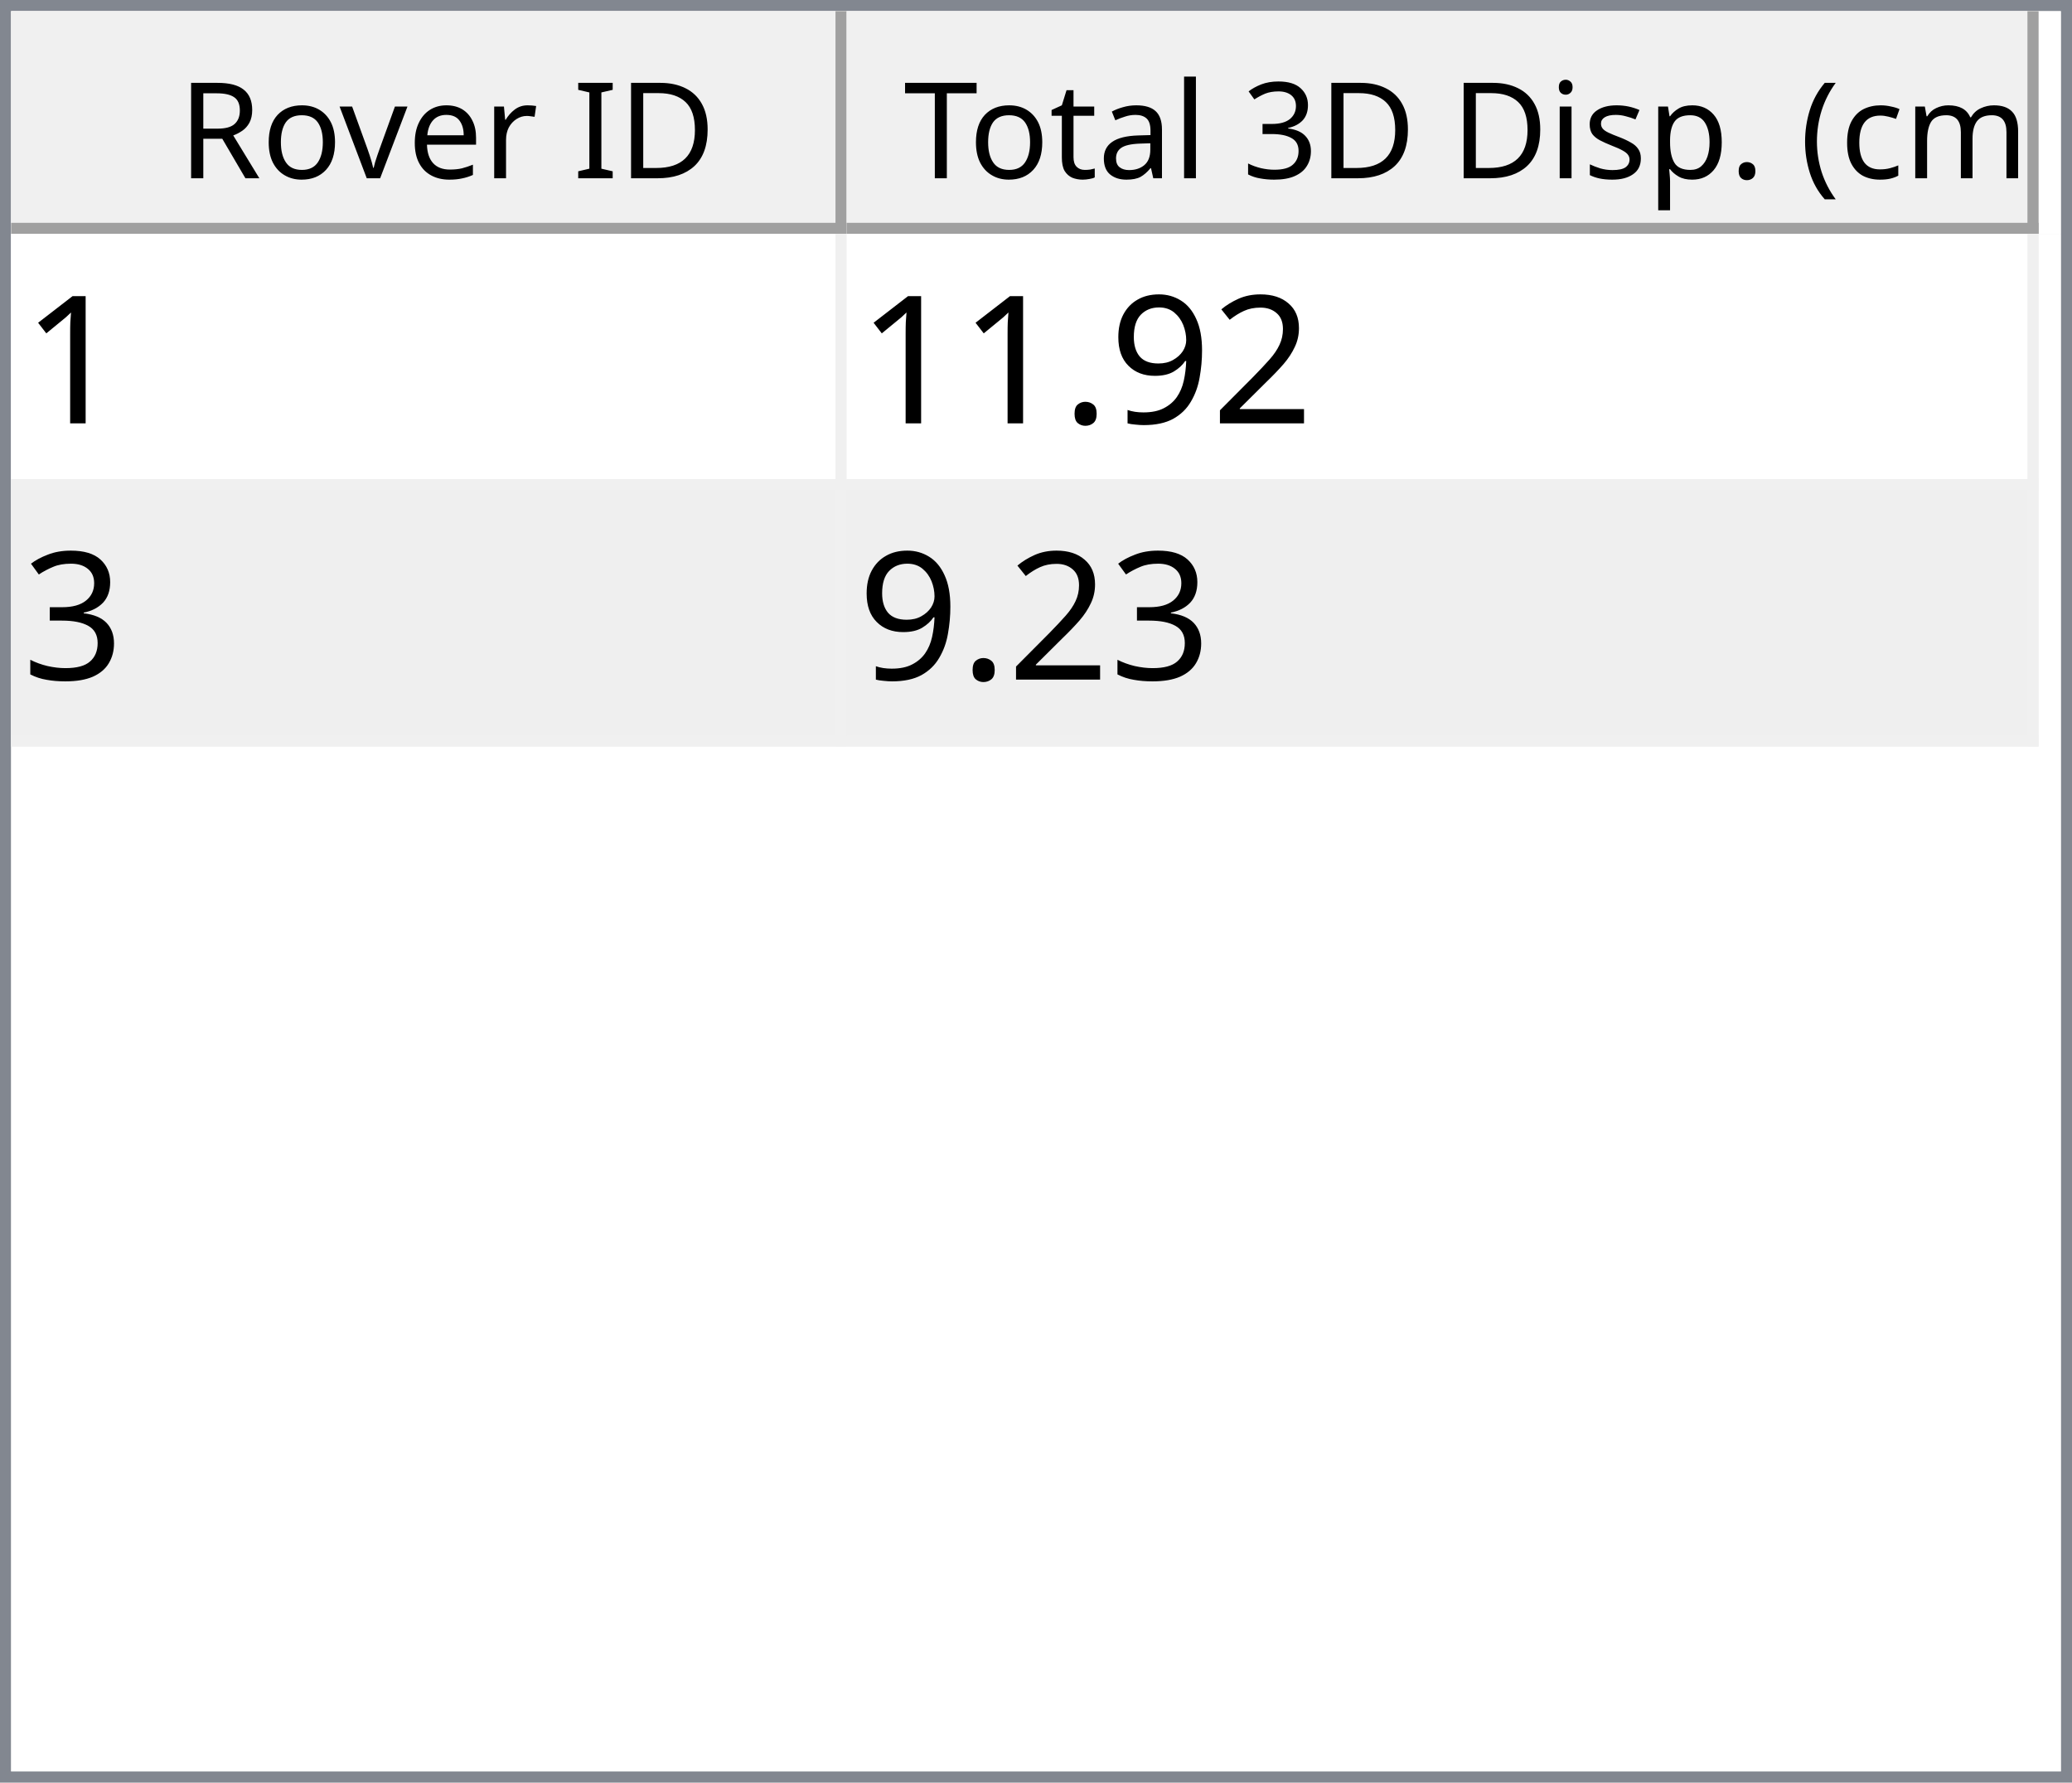
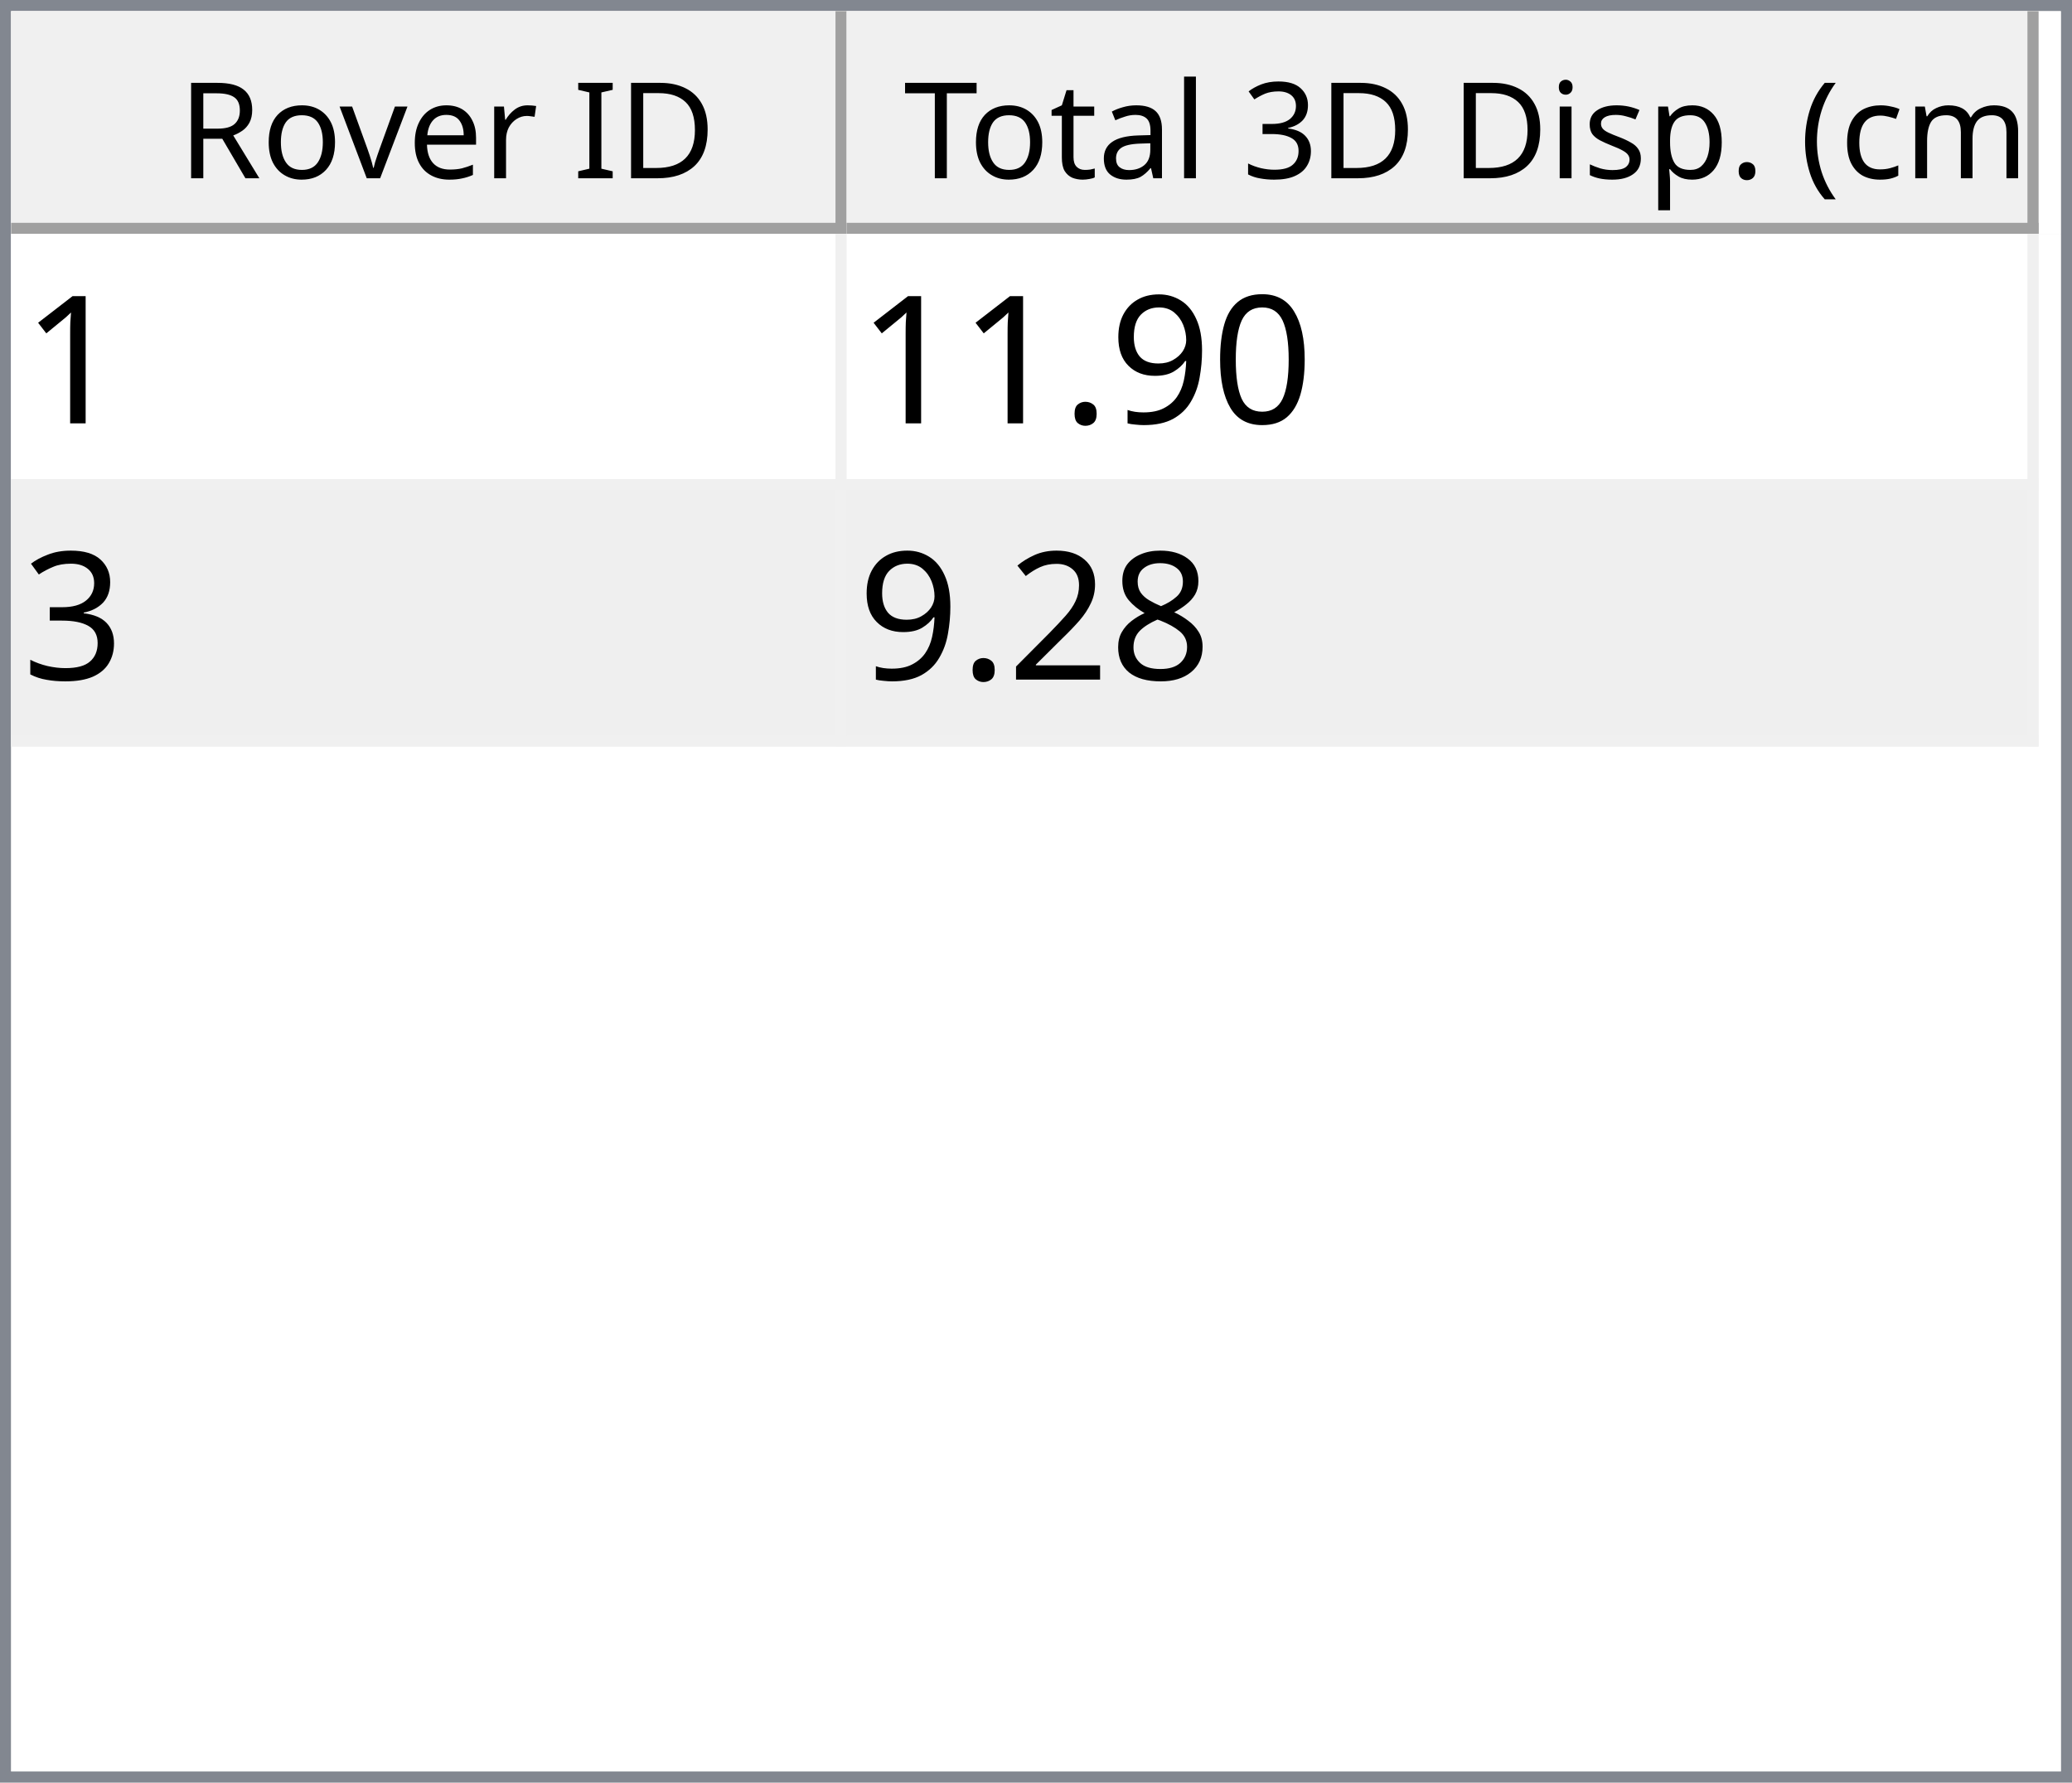
<svg xmlns="http://www.w3.org/2000/svg" style="fill-opacity:1; color-rendering:auto; color-interpolation:auto; text-rendering:auto; stroke:black; stroke-linecap:square; stroke-miterlimit:10; shape-rendering:auto; stroke-opacity:1; fill:black; stroke-dasharray:none; font-weight:normal; stroke-width:1; font-family:'Dialog'; font-style:normal; stroke-linejoin:miter; font-size:12px; stroke-dashoffset:0; image-rendering:auto;" width="186" height="160">
  <defs id="genericDefs" />
  <g>
    <defs id="defs1">
      <clipPath clipPathUnits="userSpaceOnUse" id="clipPath1">
        <path d="M0 0 L186 0 L186 160 L0 160 L0 0 Z" />
      </clipPath>
      <clipPath clipPathUnits="userSpaceOnUse" id="clipPath2">
        <path d="M0 0 L0 160 L186 160 L186 0 Z" />
      </clipPath>
      <clipPath clipPathUnits="userSpaceOnUse" id="clipPath3">
        <path d="M0 0 L0 20 L184 20 L184 0 Z" />
      </clipPath>
      <clipPath clipPathUnits="userSpaceOnUse" id="clipPath4">
        <path d="M0 0 L0 20 L75 20 L75 0 Z" />
      </clipPath>
      <clipPath clipPathUnits="userSpaceOnUse" id="clipPath5">
        <path d="M1 1 L1 19 L74 19 L74 1 Z" />
      </clipPath>
      <clipPath clipPathUnits="userSpaceOnUse" id="clipPath6">
        <path d="M0 0 L0 18 L73 18 L73 0 Z" />
      </clipPath>
      <clipPath clipPathUnits="userSpaceOnUse" id="clipPath7">
        <path d="M-0.5 -0.5 L-0.5 19.5 L74.5 19.5 L74.5 -0.5 Z" />
      </clipPath>
      <clipPath clipPathUnits="userSpaceOnUse" id="clipPath8">
        <path d="M0 0 L0 20 L107 20 L107 0 Z" />
      </clipPath>
      <clipPath clipPathUnits="userSpaceOnUse" id="clipPath9">
        <path d="M1 1 L1 19 L106 19 L106 1 Z" />
      </clipPath>
      <clipPath clipPathUnits="userSpaceOnUse" id="clipPath10">
        <path d="M0 0 L0 18 L105 18 L105 0 Z" />
      </clipPath>
      <clipPath clipPathUnits="userSpaceOnUse" id="clipPath11">
        <path d="M-0.5 -0.5 L-0.5 19.5 L106.5 19.5 L106.5 -0.5 Z" />
      </clipPath>
      <clipPath clipPathUnits="userSpaceOnUse" id="clipPath12">
        <path d="M0 0 L0 138 L184 138 L184 0 Z" />
      </clipPath>
      <clipPath clipPathUnits="userSpaceOnUse" id="clipPath13">
        <path d="M0 0 L0 46 L182 46 L182 0 Z" />
      </clipPath>
      <clipPath clipPathUnits="userSpaceOnUse" id="clipPath14">
        <path d="M-0.5 -0.5 L-0.5 45.5 L181.5 45.5 L181.5 -0.5 Z" />
      </clipPath>
      <clipPath clipPathUnits="userSpaceOnUse" id="clipPath15">
        <path d="M0 0 L0 22 L74 22 L74 0 Z" />
      </clipPath>
      <clipPath clipPathUnits="userSpaceOnUse" id="clipPath16">
        <path d="M0 0 L0 22 L106 22 L106 0 Z" />
      </clipPath>
      <font horiz-adv-x="64.551" id="font1">
        <font-face ascent="107.91" descent="25.098" units-per-em="100" style="font-style:normal; font-family:Segoe UI; font-weight:normal;" />
        <missing-glyph horiz-adv-x="64.551" d="M8.109 0 L8.109 68.266 L56.453 68.266 L56.453 0 L8.109 0 ZM15.328 7.234 L49.219 7.234 L49.219 61.031 L15.328 61.031 L15.328 7.234 Z" />
        <glyph unicode="D" horiz-adv-x="70.117" d="M9.188 0 L9.188 70.016 L28.516 70.016 Q65.531 70.016 65.531 35.891 Q65.531 19.672 55.25 9.836 Q44.969 0 27.734 0 L9.188 0 ZM17.391 62.594 L17.391 7.422 L27.828 7.422 Q41.609 7.422 49.273 14.797 Q56.938 22.172 56.938 35.688 Q56.938 62.594 28.328 62.594 L17.391 62.594 Z" />
        <glyph unicode="I" horiz-adv-x="26.611" d="M17.391 0 L9.188 0 L9.188 70.016 L17.391 70.016 L17.391 0 Z" />
        <glyph unicode=" " horiz-adv-x="27.393" d="" />
        <glyph unicode="r" horiz-adv-x="34.766" d="M34.188 41.891 Q32.078 43.5 28.125 43.5 Q23 43.5 19.555 38.672 Q16.109 33.844 16.109 25.484 L16.109 0 L8.109 0 L8.109 50 L16.109 50 L16.109 39.703 L16.312 39.703 Q18.016 44.969 21.531 47.922 Q25.047 50.875 29.391 50.875 Q32.516 50.875 34.188 50.203 L34.188 41.891 Z" />
        <glyph unicode="e" horiz-adv-x="52.295" d="M48.297 23 L12.984 23 Q13.188 14.656 17.484 10.109 Q21.781 5.562 29.297 5.562 Q37.75 5.562 44.828 11.141 L44.828 3.609 Q38.234 -1.172 27.391 -1.172 Q16.797 -1.172 10.742 5.641 Q4.688 12.453 4.688 24.812 Q4.688 36.469 11.305 43.82 Q17.922 51.172 27.734 51.172 Q37.547 51.172 42.922 44.828 Q48.297 38.484 48.297 27.203 L48.297 23 ZM40.094 29.781 Q40.047 36.719 36.75 40.578 Q33.453 44.438 27.594 44.438 Q21.922 44.438 17.969 40.383 Q14.016 36.328 13.094 29.781 L40.094 29.781 Z" />
        <glyph unicode="v" horiz-adv-x="47.9" d="M47.406 50 L27.484 0 L19.625 0 L0.688 50 L9.469 50 L22.172 13.672 Q23.578 9.672 23.922 6.688 L24.125 6.688 Q24.609 10.453 25.688 13.484 L38.969 50 L47.406 50 Z" />
        <glyph unicode="o" horiz-adv-x="58.594" d="M29 -1.172 Q17.922 -1.172 11.305 5.836 Q4.688 12.844 4.688 24.422 Q4.688 37.016 11.57 44.094 Q18.453 51.172 30.172 51.172 Q41.359 51.172 47.633 44.289 Q53.906 37.406 53.906 25.203 Q53.906 13.234 47.141 6.031 Q40.375 -1.172 29 -1.172 ZM29.594 44.438 Q21.875 44.438 17.383 39.188 Q12.891 33.938 12.891 24.703 Q12.891 15.828 17.43 10.695 Q21.969 5.562 29.594 5.562 Q37.359 5.562 41.531 10.594 Q45.703 15.625 45.703 24.906 Q45.703 34.281 41.531 39.359 Q37.359 44.438 29.594 44.438 Z" />
        <glyph unicode="R" horiz-adv-x="59.814" d="M59.375 0 L49.609 0 L37.891 19.625 Q36.281 22.359 34.766 24.289 Q33.25 26.219 31.664 27.438 Q30.078 28.656 28.25 29.219 Q26.422 29.781 24.125 29.781 L17.391 29.781 L17.391 0 L9.188 0 L9.188 70.016 L30.078 70.016 Q34.672 70.016 38.555 68.867 Q42.438 67.719 45.289 65.375 Q48.141 63.031 49.758 59.547 Q51.375 56.062 51.375 51.375 Q51.375 47.703 50.273 44.656 Q49.172 41.609 47.148 39.211 Q45.125 36.812 42.266 35.133 Q39.406 33.453 35.844 32.516 L35.844 32.328 Q37.594 31.547 38.891 30.547 Q40.188 29.547 41.359 28.18 Q42.531 26.812 43.68 25.078 Q44.828 23.344 46.234 21.047 L59.375 0 ZM17.391 62.594 L17.391 37.203 L28.516 37.203 Q31.594 37.203 34.203 38.133 Q36.812 39.062 38.719 40.797 Q40.625 42.531 41.703 45.047 Q42.781 47.562 42.781 50.688 Q42.781 56.297 39.141 59.445 Q35.5 62.594 28.609 62.594 L17.391 62.594 Z" />
        <glyph unicode=")" horiz-adv-x="30.176" d="M8.297 -15.922 L1.172 -15.922 Q16.406 2.344 16.406 26.812 Q16.406 51.469 1.078 70.016 L8.297 70.016 Q23.531 52.156 23.531 26.703 Q23.531 1.375 8.297 -15.922 Z" />
        <glyph unicode="m" horiz-adv-x="86.133" d="M79.109 0 L71.094 0 L71.094 28.719 Q71.094 37.016 68.531 40.727 Q65.969 44.438 59.906 44.438 Q54.781 44.438 51.195 39.75 Q47.609 35.062 47.609 28.516 L47.609 0 L39.594 0 L39.594 29.688 Q39.594 44.438 28.219 44.438 Q22.953 44.438 19.531 40.016 Q16.109 35.594 16.109 28.516 L16.109 0 L8.109 0 L8.109 50 L16.109 50 L16.109 42.094 L16.312 42.094 Q21.625 51.172 31.844 51.172 Q36.969 51.172 40.773 48.312 Q44.578 45.453 46 40.828 Q51.562 51.172 62.594 51.172 Q79.109 51.172 79.109 30.812 L79.109 0 Z" />
        <glyph unicode="c" horiz-adv-x="46.191" d="M42.188 2.297 Q36.422 -1.172 28.516 -1.172 Q17.828 -1.172 11.258 5.789 Q4.688 12.75 4.688 23.828 Q4.688 36.188 11.766 43.68 Q18.844 51.172 30.672 51.172 Q37.25 51.172 42.281 48.734 L42.281 40.531 Q36.719 44.438 30.375 44.438 Q22.703 44.438 17.797 38.945 Q12.891 33.453 12.891 24.516 Q12.891 15.719 17.508 10.641 Q22.125 5.562 29.891 5.562 Q36.422 5.562 42.188 9.906 L42.188 2.297 Z" />
        <glyph unicode="(" horiz-adv-x="30.176" d="M29.109 -15.922 L21.969 -15.922 Q6.844 1.375 6.844 26.703 Q6.844 52.156 21.969 70.016 L29.203 70.016 Q13.875 51.469 13.875 26.812 Q13.875 2.344 29.109 -15.922 Z" />
        <glyph unicode="." horiz-adv-x="21.68" d="M10.891 -1.078 Q8.641 -1.078 7.055 0.539 Q5.469 2.156 5.469 4.391 Q5.469 6.641 7.055 8.273 Q8.641 9.906 10.891 9.906 Q13.188 9.906 14.797 8.273 Q16.406 6.641 16.406 4.391 Q16.406 2.156 14.797 0.539 Q13.188 -1.078 10.891 -1.078 Z" />
        <glyph unicode="p" horiz-adv-x="58.789" d="M16.312 7.234 L16.109 7.234 L16.109 -23 L8.109 -23 L8.109 50 L16.109 50 L16.109 41.219 L16.312 41.219 Q22.219 51.172 33.594 51.172 Q43.266 51.172 48.688 44.461 Q54.109 37.75 54.109 26.469 Q54.109 13.922 48 6.375 Q41.891 -1.172 31.297 -1.172 Q21.578 -1.172 16.312 7.234 ZM16.109 27.391 L16.109 20.406 Q16.109 14.203 20.141 9.883 Q24.172 5.562 30.375 5.562 Q37.641 5.562 41.773 11.133 Q45.906 16.703 45.906 26.609 Q45.906 34.969 42.047 39.703 Q38.188 44.438 31.594 44.438 Q24.609 44.438 20.359 39.578 Q16.109 34.719 16.109 27.391 Z" />
        <glyph unicode="s" horiz-adv-x="42.432" d="M5.078 1.812 L5.078 10.406 Q11.625 5.562 19.484 5.562 Q30.031 5.562 30.031 12.594 Q30.031 14.594 29.125 15.992 Q28.219 17.391 26.68 18.461 Q25.141 19.531 23.07 20.383 Q21 21.234 18.609 22.172 Q15.281 23.484 12.766 24.828 Q10.25 26.172 8.57 27.859 Q6.891 29.547 6.031 31.695 Q5.172 33.844 5.172 36.719 Q5.172 40.234 6.789 42.945 Q8.406 45.656 11.086 47.484 Q13.766 49.312 17.211 50.242 Q20.656 51.172 24.312 51.172 Q30.812 51.172 35.938 48.922 L35.938 40.828 Q30.422 44.438 23.25 44.438 Q21 44.438 19.195 43.922 Q17.391 43.406 16.094 42.477 Q14.797 41.547 14.086 40.258 Q13.375 38.969 13.375 37.406 Q13.375 35.453 14.086 34.133 Q14.797 32.812 16.164 31.789 Q17.531 30.766 19.484 29.938 Q21.438 29.109 23.922 28.125 Q27.25 26.859 29.883 25.516 Q32.516 24.172 34.375 22.484 Q36.234 20.797 37.234 18.602 Q38.234 16.406 38.234 13.375 Q38.234 9.672 36.602 6.938 Q34.969 4.203 32.234 2.398 Q29.5 0.594 25.93 -0.289 Q22.359 -1.172 18.453 -1.172 Q10.75 -1.172 5.078 1.812 Z" />
        <glyph unicode="i" horiz-adv-x="24.219" d="M12.203 62.703 Q10.062 62.703 8.547 64.164 Q7.031 65.625 7.031 67.875 Q7.031 70.125 8.547 71.609 Q10.062 73.094 12.203 73.094 Q14.406 73.094 15.945 71.609 Q17.484 70.125 17.484 67.875 Q17.484 65.719 15.945 64.211 Q14.406 62.703 12.203 62.703 ZM16.109 0 L8.109 0 L8.109 50 L16.109 50 L16.109 0 Z" />
        <glyph unicode="3" horiz-adv-x="53.906" d="M46.531 19.828 Q46.531 15.094 44.75 11.211 Q42.969 7.328 39.719 4.57 Q36.469 1.812 31.93 0.297 Q27.391 -1.219 21.922 -1.219 Q11.922 -1.219 6 2.594 L6 11.188 Q13.094 5.609 22.219 5.609 Q25.875 5.609 28.828 6.539 Q31.781 7.469 33.906 9.227 Q36.031 10.984 37.18 13.477 Q38.328 15.969 38.328 19.094 Q38.328 32.812 18.797 32.812 L12.984 32.812 L12.984 39.594 L18.5 39.594 Q35.797 39.594 35.797 52.484 Q35.797 64.406 22.609 64.406 Q15.188 64.406 8.688 59.422 L8.688 67.188 Q15.375 71.188 24.609 71.188 Q29 71.188 32.57 69.969 Q36.141 68.75 38.68 66.555 Q41.219 64.359 42.609 61.281 Q44 58.203 44 54.5 Q44 40.672 30.031 36.719 L30.031 36.531 Q33.594 36.141 36.625 34.797 Q39.656 33.453 41.852 31.305 Q44.047 29.156 45.289 26.25 Q46.531 23.344 46.531 19.828 Z" />
        <glyph unicode="l" horiz-adv-x="24.219" d="M16.109 0 L8.109 0 L8.109 74.031 L16.109 74.031 L16.109 0 Z" />
        <glyph unicode="a" horiz-adv-x="50.879" d="M43.891 0 L35.891 0 L35.891 7.812 L35.688 7.812 Q30.469 -1.172 20.312 -1.172 Q12.844 -1.172 8.617 2.781 Q4.391 6.734 4.391 13.281 Q4.391 27.297 20.906 29.594 L35.891 31.688 Q35.891 44.438 25.594 44.438 Q16.547 44.438 9.281 38.281 L9.281 46.484 Q16.656 51.172 26.266 51.172 Q43.891 51.172 43.891 32.516 L43.891 0 ZM35.891 25.297 L23.828 23.641 Q18.266 22.859 15.43 20.875 Q12.594 18.891 12.594 13.875 Q12.594 10.203 15.211 7.883 Q17.828 5.562 22.172 5.562 Q28.125 5.562 32.008 9.742 Q35.891 13.922 35.891 20.312 L35.891 25.297 Z" />
        <glyph unicode="t" horiz-adv-x="33.887" d="M31.297 0.484 Q28.469 -1.078 23.828 -1.078 Q10.688 -1.078 10.688 13.578 L10.688 43.172 L2.094 43.172 L2.094 50 L10.688 50 L10.688 62.203 L18.703 64.797 L18.703 50 L31.297 50 L31.297 43.172 L18.703 43.172 L18.703 14.984 Q18.703 9.969 20.414 7.82 Q22.125 5.672 26.078 5.672 Q29.109 5.672 31.297 7.328 L31.297 0.484 Z" />
        <glyph unicode="T" horiz-adv-x="52.393" d="M50.594 62.594 L30.375 62.594 L30.375 0 L22.172 0 L22.172 62.594 L2 62.594 L2 70.016 L50.594 70.016 L50.594 62.594 Z" />
      </font>
      <font horiz-adv-x="75.0" id="font2">
        <font-face ascent="100.537" descent="21.973" units-per-em="100" style="font-style:normal; font-family:sans-serif; font-weight:normal;" />
        <missing-glyph horiz-adv-x="75.0" d="M12.5 0 L12.5 62.5 L62.5 62.5 L62.5 0 L12.5 0 ZM14.062 1.562 L60.938 1.562 L60.938 60.938 L14.062 60.938 L14.062 1.562 Z" />
        <glyph unicode="1" horiz-adv-x="55.615" d="M37.25 0 L28.469 0 L28.469 56 Q25.297 52.984 20.141 49.953 Q14.984 46.922 10.891 45.406 L10.891 53.906 Q18.266 57.375 23.781 62.305 Q29.297 67.234 31.594 71.875 L37.25 71.875 L37.25 0 Z" />
-         <glyph unicode="2" horiz-adv-x="55.615" d="M50.344 8.453 L50.344 0 L3.031 0 Q2.938 3.172 4.047 6.109 Q5.859 10.938 9.836 15.625 Q13.812 20.312 21.344 26.469 Q33.016 36.031 37.117 41.625 Q41.219 47.219 41.219 52.203 Q41.219 57.422 37.477 61.008 Q33.734 64.594 27.734 64.594 Q21.391 64.594 17.578 60.789 Q13.766 56.984 13.719 50.25 L4.688 51.172 Q5.609 61.281 11.664 66.578 Q17.719 71.875 27.938 71.875 Q38.234 71.875 44.242 66.164 Q50.25 60.453 50.25 52 Q50.25 47.703 48.492 43.555 Q46.734 39.406 42.656 34.812 Q38.578 30.219 29.109 22.219 Q21.188 15.578 18.945 13.211 Q16.703 10.844 15.234 8.453 L50.344 8.453 Z" />
+         <glyph unicode="0" horiz-adv-x="55.615" d="M4.156 35.297 Q4.156 48 6.766 55.742 Q9.375 63.484 14.523 67.68 Q19.672 71.875 27.484 71.875 Q33.25 71.875 37.594 69.555 Q41.938 67.234 44.773 62.867 Q47.609 58.5 49.219 52.227 Q50.828 45.953 50.828 35.297 Q50.828 22.703 48.242 14.969 Q45.656 7.234 40.508 3.008 Q35.359 -1.219 27.484 -1.219 Q17.141 -1.219 11.234 6.203 Q4.156 15.141 4.156 35.297 ZM13.188 35.297 Q13.188 17.672 17.312 11.836 Q21.438 6 27.484 6 Q33.547 6 37.672 11.859 Q41.797 17.719 41.797 35.297 Q41.797 52.984 37.672 58.789 Q33.547 64.594 27.391 64.594 Q21.344 64.594 17.719 59.469 Q13.188 52.938 13.188 35.297 Z" />
        <glyph unicode="9" horiz-adv-x="55.615" d="M5.469 16.547 L13.922 17.328 Q14.984 11.375 18.016 8.688 Q21.047 6 25.781 6 Q29.828 6 32.883 7.859 Q35.938 9.719 37.891 12.82 Q39.844 15.922 41.164 21.195 Q42.484 26.469 42.484 31.938 Q42.484 32.516 42.438 33.688 Q39.797 29.5 35.234 26.883 Q30.672 24.266 25.344 24.266 Q16.453 24.266 10.305 30.711 Q4.156 37.156 4.156 47.703 Q4.156 58.594 10.578 65.234 Q17 71.875 26.656 71.875 Q33.641 71.875 39.43 68.117 Q45.219 64.359 48.219 57.398 Q51.219 50.438 51.219 37.25 Q51.219 23.531 48.242 15.406 Q45.266 7.281 39.383 3.031 Q33.5 -1.219 25.594 -1.219 Q17.188 -1.219 11.867 3.445 Q6.547 8.109 5.469 16.547 ZM41.453 48.141 Q41.453 55.719 37.43 60.156 Q33.406 64.594 27.734 64.594 Q21.875 64.594 17.531 59.812 Q13.188 55.031 13.188 47.406 Q13.188 40.578 17.312 36.305 Q21.438 32.031 27.484 32.031 Q33.594 32.031 37.523 36.305 Q41.453 40.578 41.453 48.141 Z" />
        <glyph unicode="." horiz-adv-x="27.783" d="M9.078 0 L9.078 10.016 L19.094 10.016 L19.094 0 L9.078 0 Z" />
        <glyph unicode="3" horiz-adv-x="55.615" d="M4.203 18.891 L12.984 20.062 Q14.5 12.594 18.141 9.297 Q21.781 6 27 6 Q33.203 6 37.477 10.297 Q41.75 14.594 41.75 20.953 Q41.75 27 37.797 30.93 Q33.844 34.859 27.734 34.859 Q25.25 34.859 21.531 33.891 L22.516 41.609 Q23.391 41.5 23.922 41.5 Q29.547 41.5 34.039 44.43 Q38.531 47.359 38.531 53.469 Q38.531 58.297 35.258 61.477 Q31.984 64.656 26.812 64.656 Q21.688 64.656 18.266 61.43 Q14.844 58.203 13.875 51.766 L5.078 53.328 Q6.688 62.156 12.398 67.016 Q18.109 71.875 26.609 71.875 Q32.469 71.875 37.398 69.359 Q42.328 66.844 44.945 62.5 Q47.562 58.156 47.562 53.266 Q47.562 48.641 45.07 44.828 Q42.578 41.016 37.703 38.766 Q44.047 37.312 47.562 32.695 Q51.078 28.078 51.078 21.141 Q51.078 11.766 44.242 5.25 Q37.406 -1.266 26.953 -1.266 Q17.531 -1.266 11.305 4.352 Q5.078 9.969 4.203 18.891 Z" />
+         <glyph unicode="8" horiz-adv-x="55.615" d="M17.672 38.812 Q12.203 40.828 9.57 44.539 Q6.938 48.25 6.938 53.422 Q6.938 61.234 12.555 66.555 Q18.172 71.875 27.484 71.875 Q36.859 71.875 42.578 66.43 Q48.297 60.984 48.297 53.172 Q48.297 48.188 45.68 44.508 Q43.062 40.828 37.75 38.812 Q44.344 36.672 47.781 31.883 Q51.219 27.094 51.219 20.453 Q51.219 11.281 44.727 5.031 Q38.234 -1.219 27.641 -1.219 Q17.047 -1.219 10.547 5.055 Q4.047 11.328 4.047 20.703 Q4.047 27.688 7.594 32.398 Q11.141 37.109 17.672 38.812 ZM15.922 53.719 Q15.922 48.641 19.195 45.414 Q22.469 42.188 27.688 42.188 Q32.766 42.188 36.016 45.383 Q39.266 48.578 39.266 53.219 Q39.266 58.062 35.914 61.359 Q32.562 64.656 27.594 64.656 Q22.562 64.656 19.242 61.43 Q15.922 58.203 15.922 53.719 ZM13.094 20.656 Q13.094 16.891 14.875 13.375 Q16.656 9.859 20.172 7.93 Q23.688 6 27.734 6 Q34.031 6 38.133 10.055 Q42.234 14.109 42.234 20.359 Q42.234 26.703 38.016 30.859 Q33.797 35.016 27.438 35.016 Q21.234 35.016 17.164 30.914 Q13.094 26.812 13.094 20.656 Z" />
+         <glyph unicode="2" horiz-adv-x="55.615" d="M50.344 8.453 L50.344 0 L3.031 0 Q2.938 3.172 4.047 6.109 Q5.859 10.938 9.836 15.625 Q13.812 20.312 21.344 26.469 Q33.016 36.031 37.117 41.625 Q41.219 47.219 41.219 52.203 Q41.219 57.422 37.477 61.008 Q33.734 64.594 27.734 64.594 Q21.391 64.594 17.578 60.789 Q13.766 56.984 13.719 50.25 L4.688 51.172 Q5.609 61.281 11.664 66.578 Q17.719 71.875 27.938 71.875 Q38.234 71.875 44.242 66.164 Q50.25 60.453 50.25 52 Q50.25 47.703 48.492 43.555 Q46.734 39.406 42.656 34.812 Q38.578 30.219 29.109 22.219 Q21.188 15.578 18.945 13.211 Q16.703 10.844 15.234 8.453 L50.344 8.453 Z" />
      </font>
    </defs>
    <g style="fill:white; stroke:white;">
      <rect x="0" y="0" width="186" style="clip-path:url(#clipPath1); stroke:none;" height="160" />
    </g>
    <g style="fill:white; text-rendering:optimizeSpeed; color-rendering:optimizeSpeed; image-rendering:optimizeSpeed; shape-rendering:crispEdges; stroke:white; color-interpolation:sRGB;">
      <rect x="0" width="186" height="160" y="0" style="stroke:none;" />
      <path style="stroke:none;" d="M0 160 L186 160 L186 0 L0 0 Z" />
    </g>
    <g style="fill:rgb(240,240,240); font-family:'Segoe UI'; stroke:rgb(240,240,240);">
      <rect x="0" y="0" width="186" style="clip-path:url(#clipPath2); stroke:none;" height="160" />
    </g>
    <g style="fill:rgb(130,135,144); font-family:'Segoe UI'; stroke:rgb(130,135,144);">
      <path d="M0 0 L186 0 L186 160 L0 160 L0 0 ZM1 1 L185 1 L185 159 L1 159 L1 1 Z" style="fill-rule:evenodd; clip-path:url(#clipPath2); stroke:none;" />
    </g>
    <g style="fill:white; font-family:'Segoe UI'; stroke:white;" transform="translate(1,1)">
      <rect x="0" y="0" width="184" style="clip-path:url(#clipPath3); stroke:none;" height="20" />
    </g>
    <g style="fill:rgb(240,240,240); font-family:'Segoe UI'; stroke:rgb(240,240,240);" transform="translate(1,1)">
      <rect x="0" y="0" width="75" style="clip-path:url(#clipPath4); stroke:none;" height="20" />
    </g>
    <g style="font-family:'Segoe UI';" transform="translate(2,2)">
      <text x="14" xml:space="preserve" y="14" style="clip-path:url(#clipPath6); stroke:none;">Rover ID</text>
    </g>
    <g style="fill:rgb(160,160,160); font-family:'Segoe UI'; stroke:rgb(160,160,160); stroke-linejoin:bevel;" transform="translate(1.5,1.5)">
      <line x1="74" x2="74" y1="0" style="fill:none; clip-path:url(#clipPath7);" y2="19" />
    </g>
    <g style="fill:rgb(160,160,160); font-family:'Segoe UI'; stroke:rgb(160,160,160); stroke-linejoin:bevel;" transform="matrix(1,0,0,1,1,1) translate(0.5,0.5)">
      <line x1="0" x2="74" y1="19" style="fill:none; clip-path:url(#clipPath7);" y2="19" />
    </g>
    <g style="fill:rgb(240,240,240); font-family:'Segoe UI'; stroke:rgb(240,240,240);" transform="translate(76,1)">
      <rect x="0" y="0" width="107" style="clip-path:url(#clipPath8); stroke:none;" height="20" />
    </g>
    <g style="font-family:'Segoe UI';" transform="translate(77,2)">
      <text x="1" xml:space="preserve" y="14" style="clip-path:url(#clipPath10); stroke:none;"> Total 3D Disp. (cm)</text>
    </g>
    <g style="fill:rgb(160,160,160); font-family:'Segoe UI'; stroke:rgb(160,160,160); stroke-linejoin:bevel;" transform="translate(76.5,1.5)">
      <line x1="106" x2="106" y1="0" style="fill:none; clip-path:url(#clipPath11);" y2="19" />
    </g>
    <g style="fill:rgb(160,160,160); font-family:'Segoe UI'; stroke:rgb(160,160,160); stroke-linejoin:bevel;" transform="matrix(1,0,0,1,76,1) translate(0.5,0.5)">
      <line x1="0" x2="106" y1="19" style="fill:none; clip-path:url(#clipPath11);" y2="19" />
    </g>
    <g style="fill:white; font-family:'Segoe UI'; stroke:white;" transform="translate(1,21)">
      <rect x="0" y="0" width="184" style="clip-path:url(#clipPath12); stroke:none;" height="138" />
    </g>
    <g style="fill:rgb(240,240,240); font-size:16px; font-family:sans-serif; stroke:rgb(240,240,240);" transform="translate(1,21)">
      <rect x="0" y="0" width="182" style="clip-path:url(#clipPath13); stroke:none;" height="46" />
      <line transform="translate(0.5,0.5)" x1="0" x2="181" y1="22" style="clip-path:url(#clipPath14); fill:none; stroke-linejoin:bevel;" y2="22" />
    </g>
    <g transform="matrix(1,0,0,1,1,21) translate(0.5,0.5)" style="fill:rgb(240,240,240); font-size:16px; font-family:sans-serif; stroke:rgb(240,240,240); stroke-linejoin:bevel;">
      <line x1="0" x2="181" y1="45" style="fill:none; clip-path:url(#clipPath14);" y2="45" />
    </g>
    <g transform="matrix(1,0,0,1,1,21) translate(0.5,0.5)" style="fill:rgb(240,240,240); font-size:16px; font-family:sans-serif; stroke:rgb(240,240,240); stroke-linejoin:bevel;">
      <line x1="74" x2="74" y1="0" style="fill:none; clip-path:url(#clipPath14);" y2="45" />
    </g>
    <g transform="matrix(1,0,0,1,1,21) translate(0.5,0.5)" style="fill:rgb(240,240,240); font-size:16px; font-family:sans-serif; stroke:rgb(240,240,240); stroke-linejoin:bevel;">
      <line x1="181" x2="181" y1="0" style="fill:none; clip-path:url(#clipPath14);" y2="45" />
    </g>
    <g style="fill:white; font-size:16px; font-family:sans-serif; stroke:white;" transform="matrix(1,0,0,1,1,21)">
      <rect x="0" y="0" width="74" style="clip-path:url(#clipPath15); stroke:none;" height="22" />
      <text x="1" y="17" style="fill:black; clip-path:url(#clipPath15); stroke:none;" xml:space="preserve">1</text>
    </g>
    <g style="fill:white; font-size:16px; font-family:sans-serif; stroke:white;" transform="matrix(1,0,0,1,1,21) translate(75,0)">
      <rect x="0" y="0" width="106" style="clip-path:url(#clipPath16); stroke:none;" height="22" />
-       <text x="1" y="17" style="fill:black; clip-path:url(#clipPath16); stroke:none;" xml:space="preserve">11.92</text>
+       <text x="1" y="17" style="fill:black; clip-path:url(#clipPath16); stroke:none;" xml:space="preserve">11.90</text>
    </g>
    <g style="fill:rgb(239,239,239); font-size:16px; font-family:sans-serif; stroke:rgb(239,239,239);" transform="matrix(1,0,0,1,1,21) translate(0,23)">
      <rect x="0" y="0" width="74" style="clip-path:url(#clipPath15); stroke:none;" height="22" />
      <text x="1" y="17" style="fill:black; clip-path:url(#clipPath15); stroke:none;" xml:space="preserve">3</text>
    </g>
    <g style="fill:rgb(239,239,239); font-size:16px; font-family:sans-serif; stroke:rgb(239,239,239);" transform="matrix(1,0,0,1,1,21) translate(75,23)">
      <rect x="0" y="0" width="106" style="clip-path:url(#clipPath16); stroke:none;" height="22" />
-       <text x="1" y="17" style="fill:black; clip-path:url(#clipPath16); stroke:none;" xml:space="preserve">9.23</text>
+       <text x="1" y="17" style="fill:black; clip-path:url(#clipPath16); stroke:none;" xml:space="preserve">9.28</text>
    </g>
  </g>
</svg>
